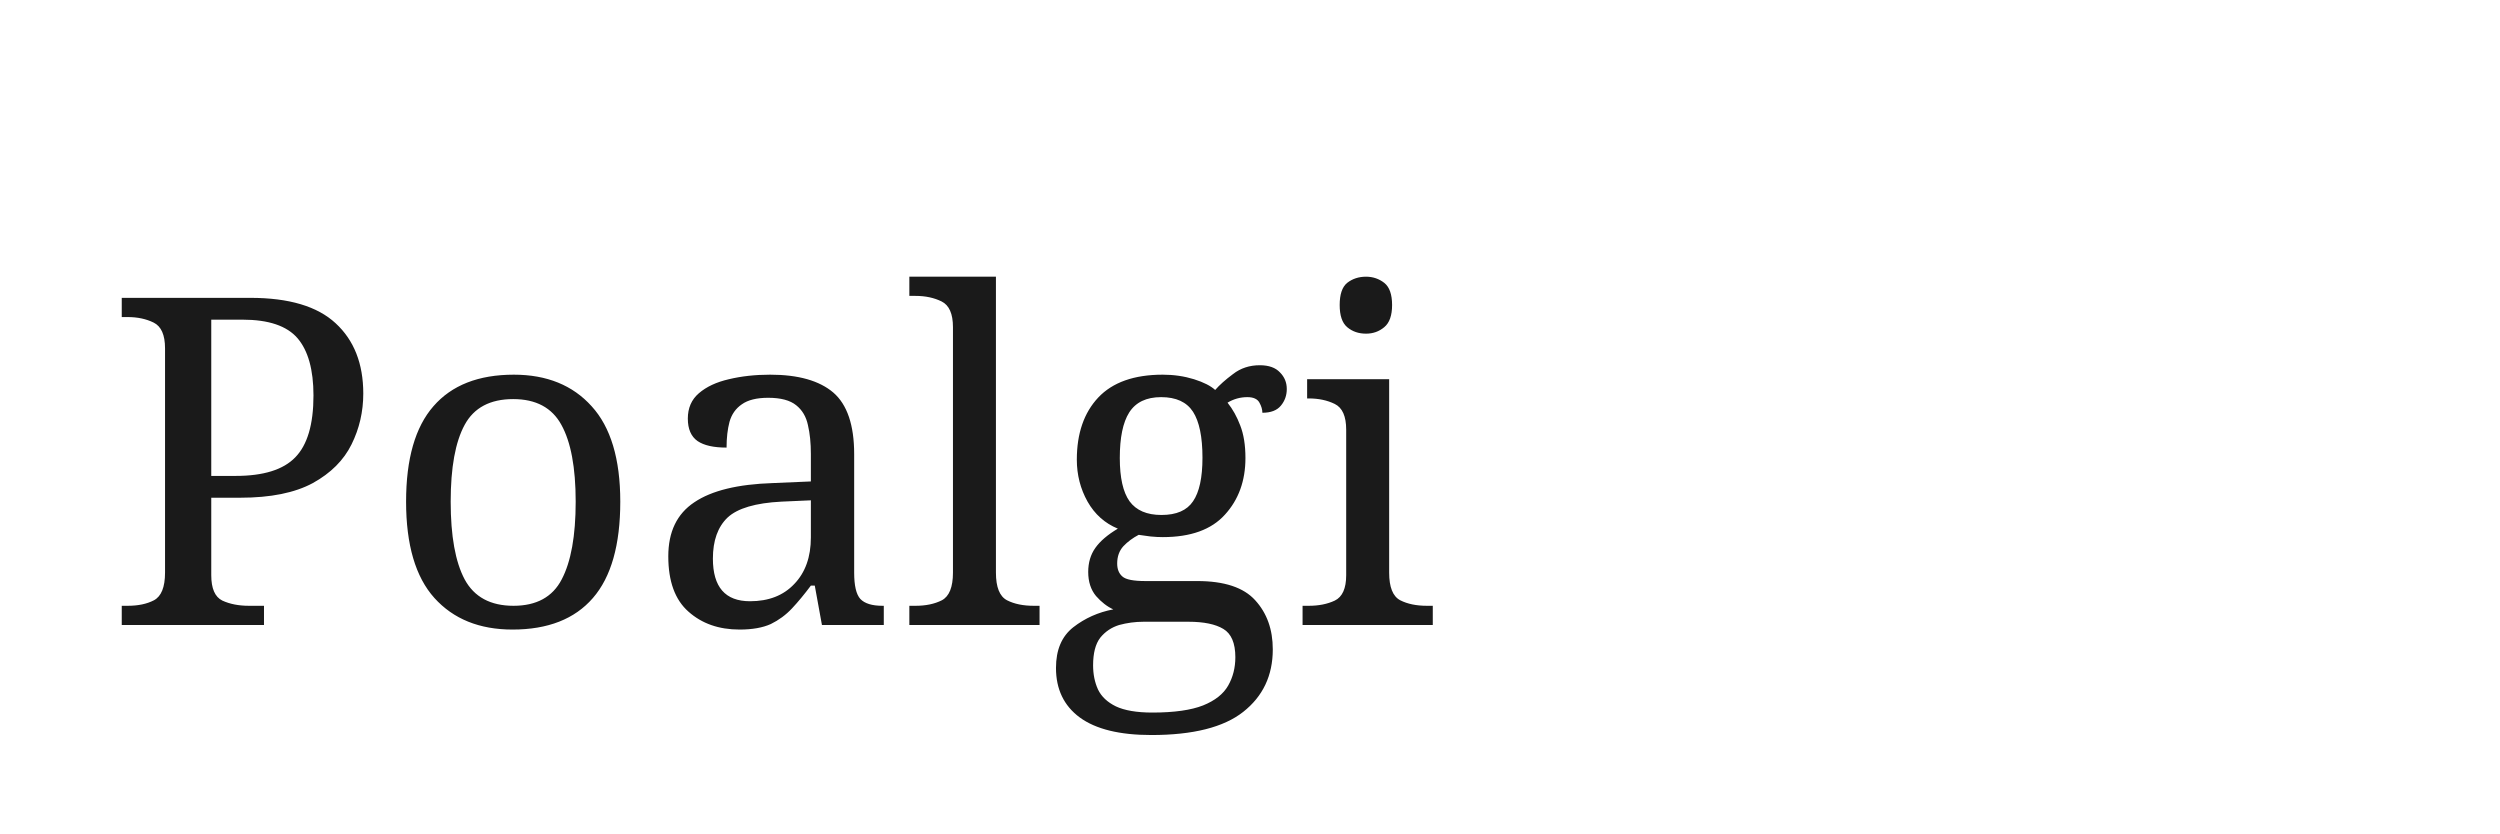
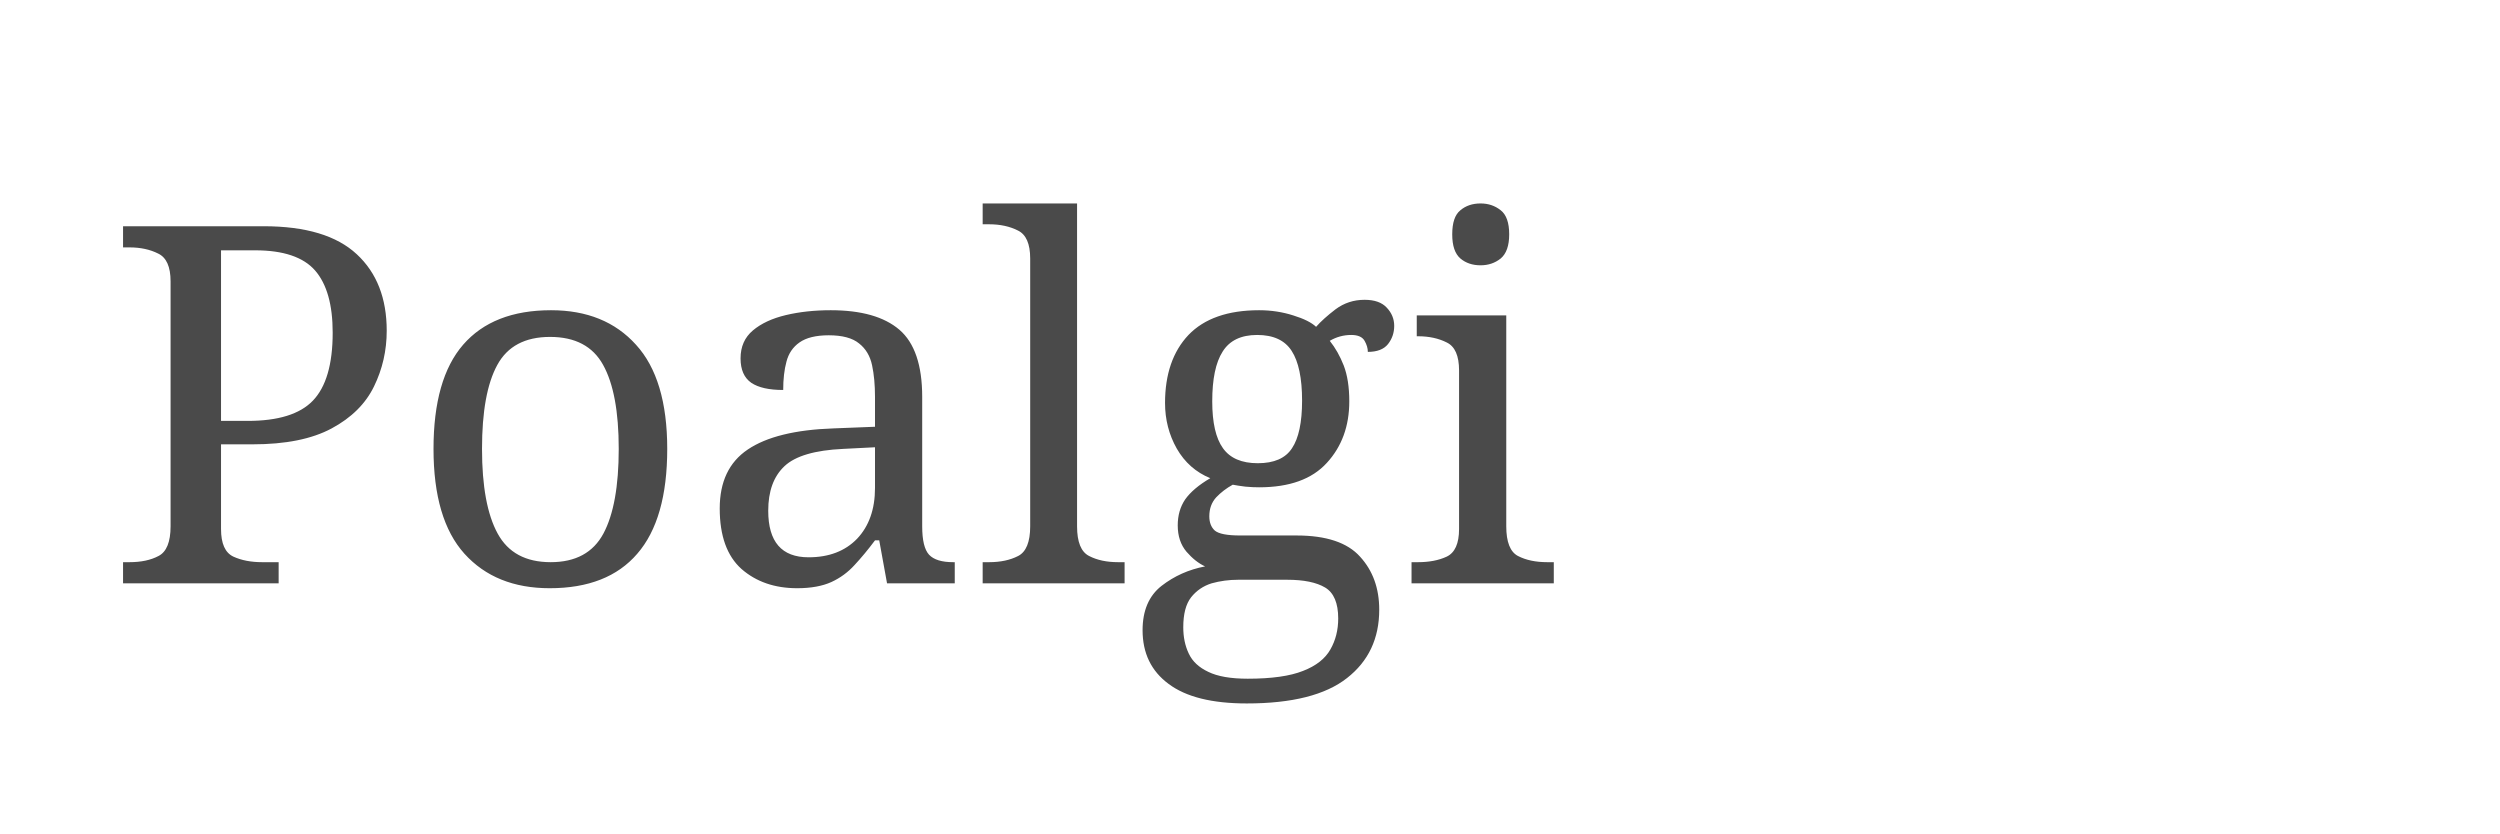
<svg xmlns="http://www.w3.org/2000/svg" width="120" height="40" viewBox="0 0 120 40" fill="none">
-   <text x="5" y="30" font-family="Georgia, serif" font-size="22" font-weight="normal" fill="#1a1a1a">Poalgi</text>
+   <text x="5" y="28" font-family="Georgia, serif" font-size="24" font-weight="normal" fill="#4A4A4A">Poalgi</text>
</svg>
